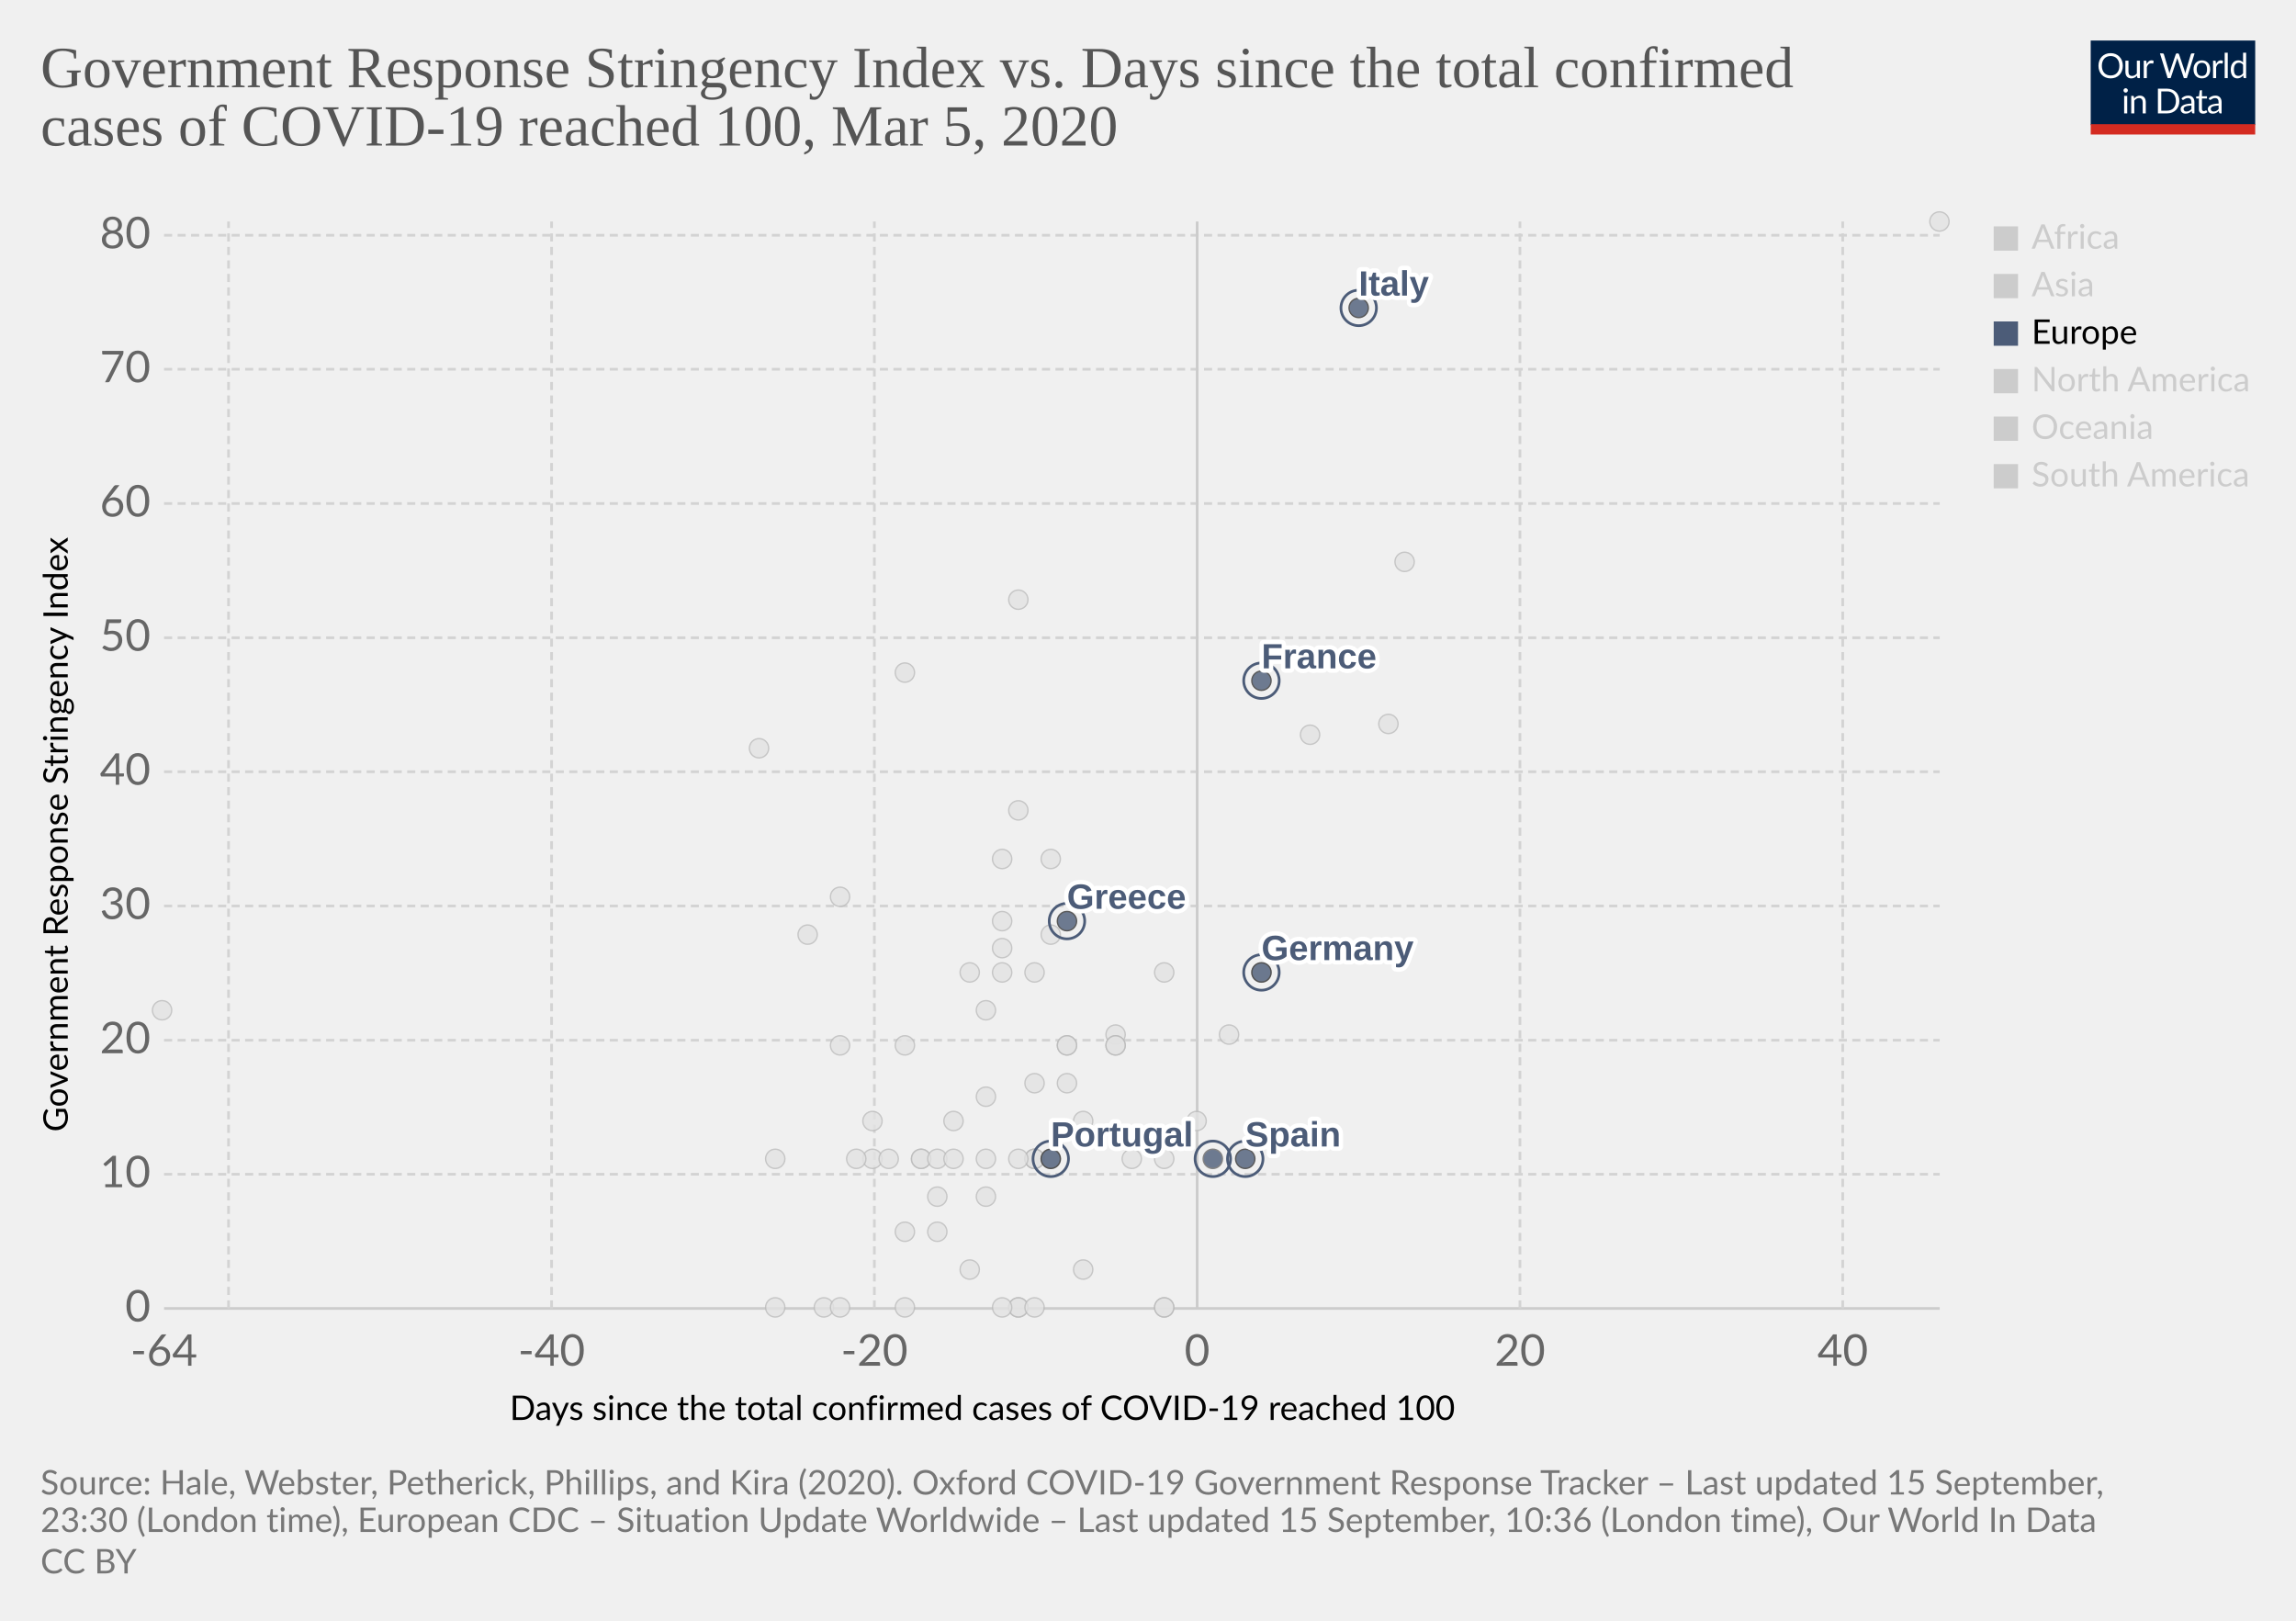
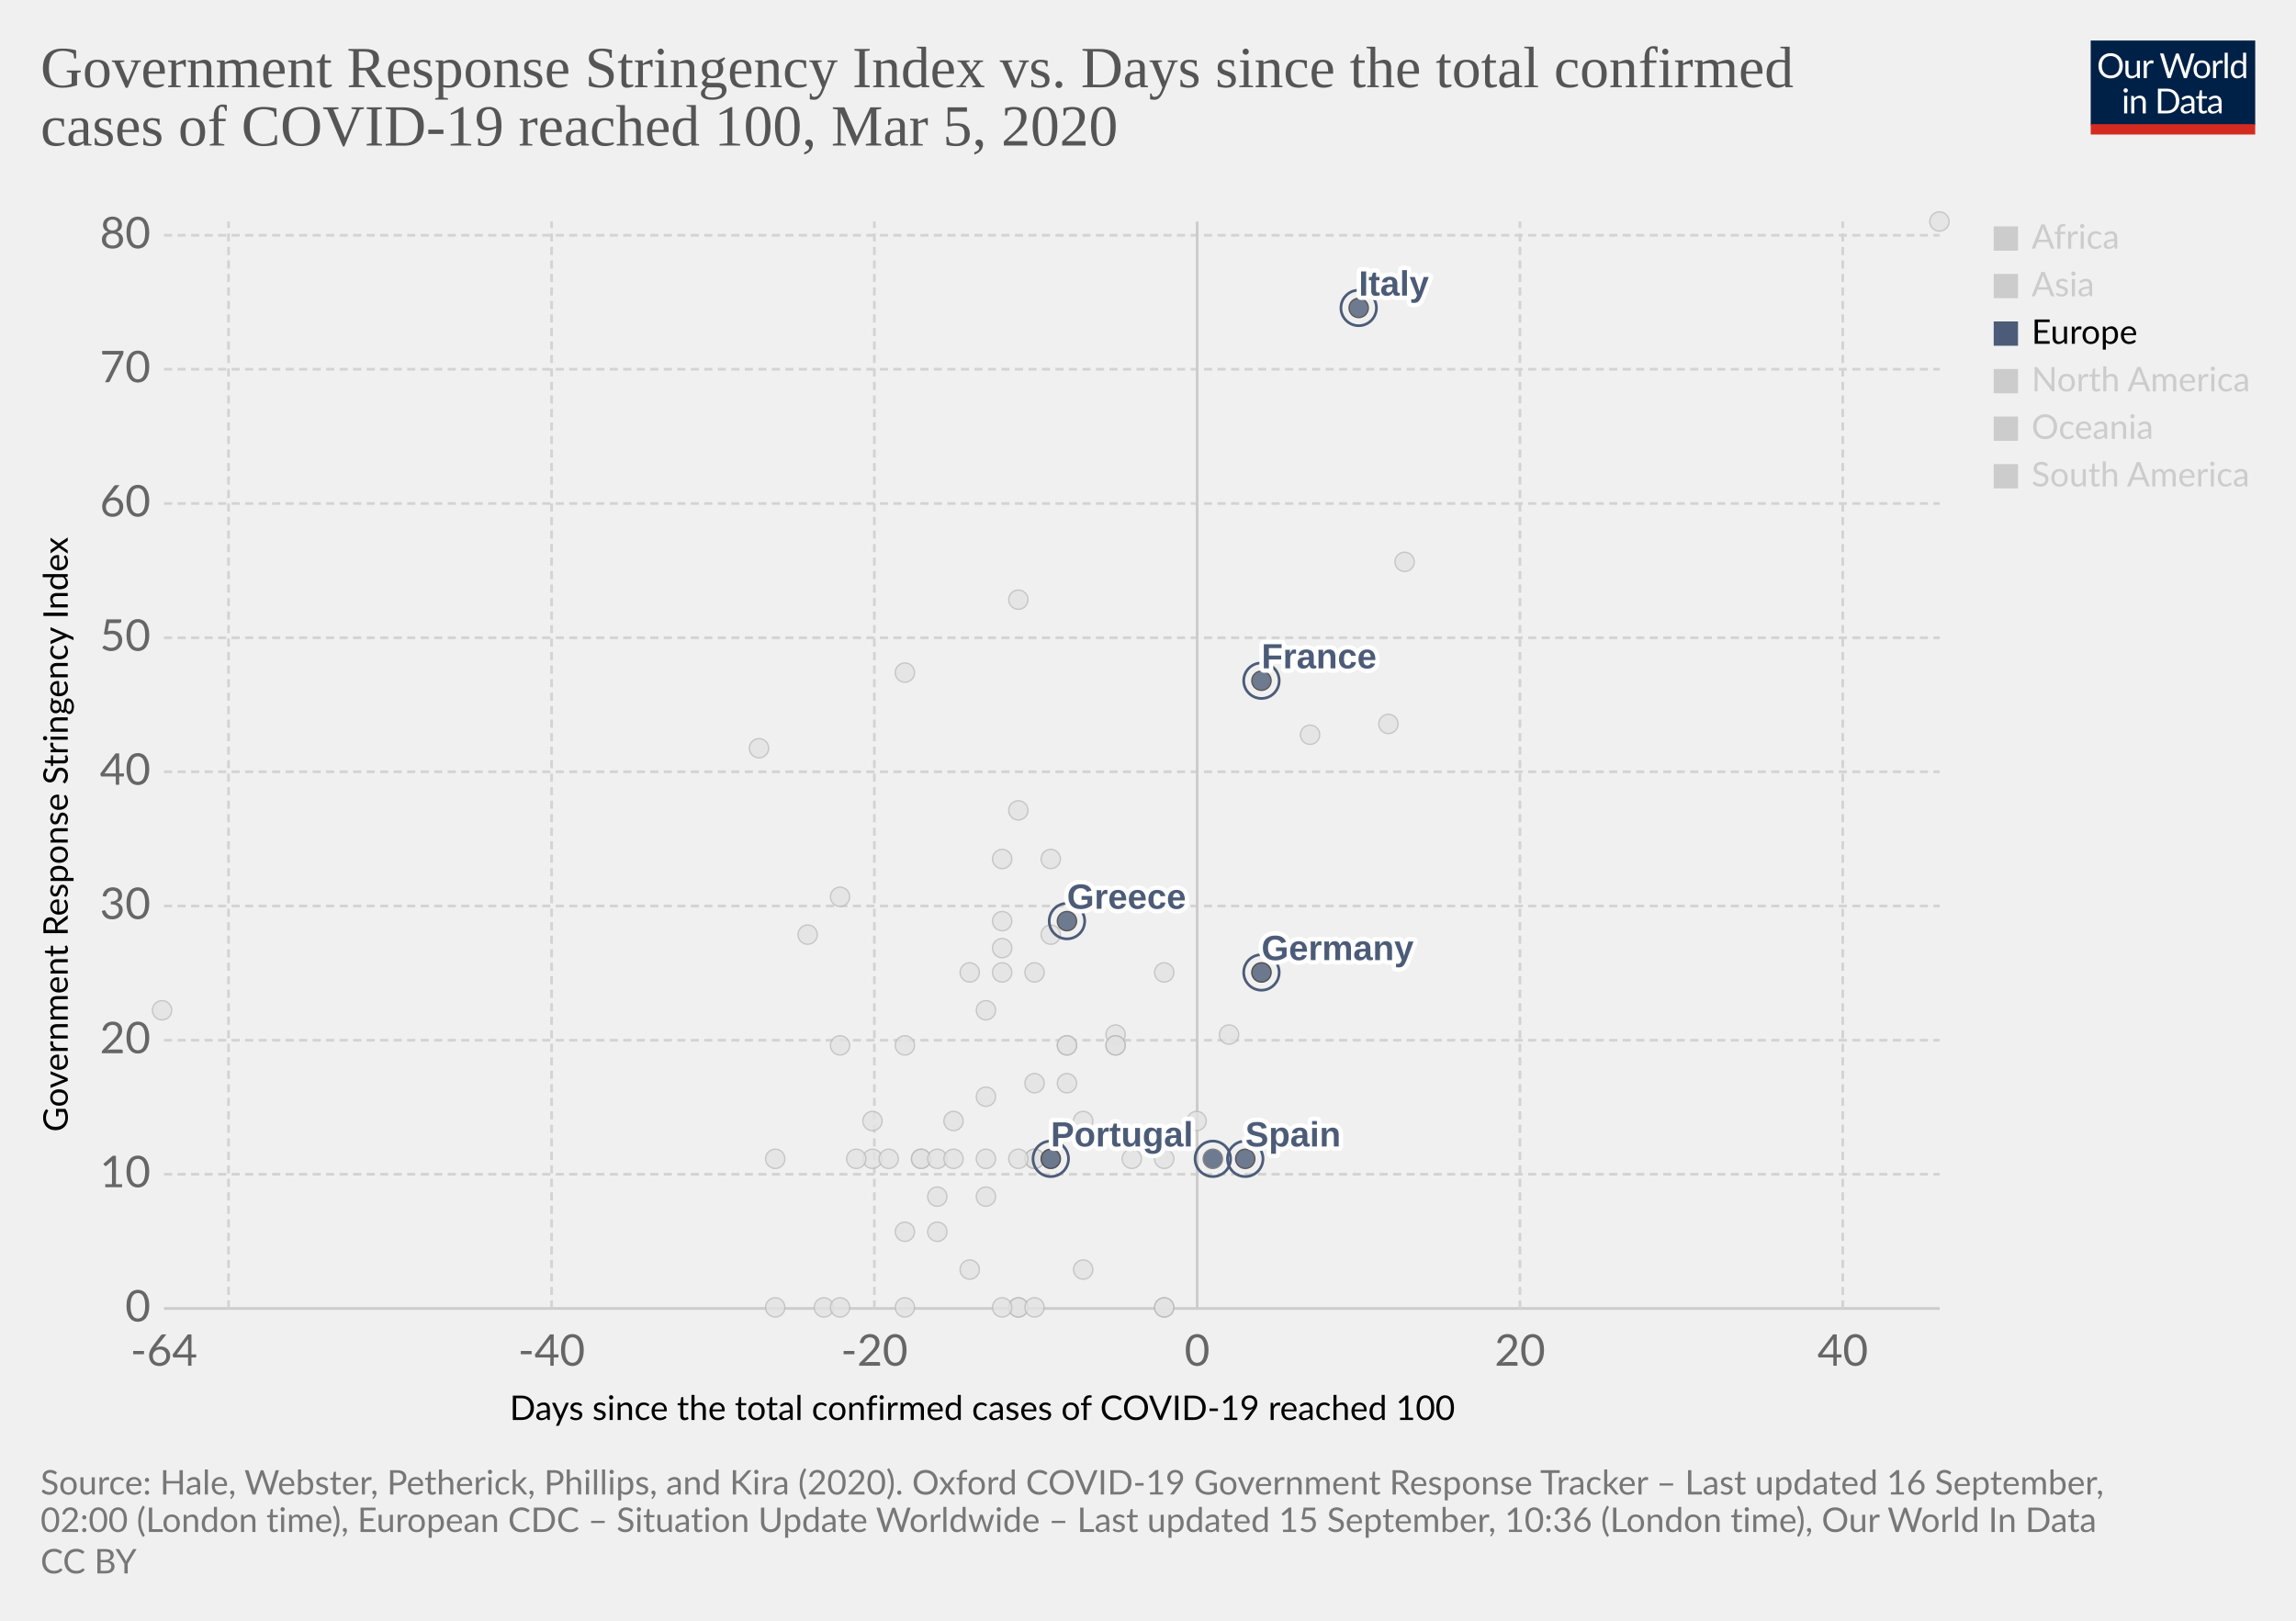
<svg xmlns="http://www.w3.org/2000/svg" version="1.1" style="background-color:#fff;-webkit-font-smoothing:antialiased" width="850" height="600" viewBox="0 0 850 600" font-family="Lato,'Helvetica Neue',Helvetica,Arial,sans-serif" font-size="18" text-rendering="optimizeLegibility">
  <g class="HeaderView">
    <g transform="matrix(.29 0 0 .29 774 15)">
      <svg width="210" height="120" viewBox="0 0 210 120" fill="none">
        <g clip-path="url(#clip0)">
          <path d="M0 0h210v107.89H0V0z" fill="#002147" />
          <path d="M40.98 32.25c0 2.36-.38 4.53-1.12 6.51a14.26 14.26 0 01-8.1 8.4c-1.9.78-4.02 1.17-6.34 1.17a16.6 16.6 0 01-6.33-1.17 14.31 14.31 0 01-8.08-8.4 18.29 18.29 0 01-1.12-6.51c0-2.36.38-4.53 1.12-6.5a14.32 14.32 0 018.07-8.44c1.92-.8 4.03-1.19 6.34-1.19 2.32 0 4.43.4 6.34 1.19 1.92.8 3.56 1.9 4.93 3.34a14.87 14.87 0 013.17 5.1 18.1 18.1 0 011.12 6.5zm-4.38 0c0-1.94-.26-3.68-.8-5.22a10.91 10.91 0 00-2.24-3.89 9.68 9.68 0 00-3.52-2.46 11.95 11.95 0 00-4.62-.86c-1.68 0-3.21.28-4.6.86a9.88 9.88 0 00-3.54 2.46 10.91 10.91 0 00-2.24 3.9c-.53 1.53-.8 3.27-.8 5.2 0 1.94.27 3.68.8 5.22a11.17 11.17 0 002.24 3.9 10.01 10.01 0 003.55 2.44c1.38.56 2.9.83 4.6.83 1.7 0 3.24-.27 4.61-.83a9.8 9.8 0 003.52-2.44 11.17 11.17 0 002.25-3.9c.53-1.54.8-3.28.8-5.21zm26.22-6.54V48H60.5c-.56 0-.9-.27-1.05-.81l-.31-2.4a12.45 12.45 0 01-3.26 2.6c-1.2.64-2.58.96-4.13.96-1.22 0-2.3-.2-3.24-.6a6.52 6.52 0 01-2.33-1.7 7.37 7.37 0 01-1.43-2.67c-.3-1.04-.46-2.2-.46-3.45V25.7h3.91v14.22c0 1.68.38 2.99 1.15 3.91.77.93 1.96 1.39 3.54 1.39 1.16 0 2.24-.27 3.23-.82a10.42 10.42 0 002.8-2.28V25.7h3.91zm8.61 4.47a9.94 9.94 0 012.6-3.56 5.64 5.64 0 013.76-1.3c.47 0 .92.05 1.34.15.44.1.83.27 1.17.49l-.3 2.92c-.09.37-.3.55-.66.55-.2 0-.5-.04-.9-.13a6.21 6.21 0 00-3.24.18c-.54.2-1.03.5-1.47.92-.42.4-.81.9-1.17 1.5-.33.58-.64 1.26-.92 2.02V48H67.7V25.71h2.25c.42 0 .72.08.88.25.16.16.27.44.33.83l.26 3.39zm61.16-13.7L122.75 48h-3.82l-7.99-24.05a21.95 21.95 0 01-.42-1.58 38.36 38.36 0 01-.44 1.58L102.05 48h-3.83L88.4 16.47h3.54c.38 0 .7.1.95.29.26.2.43.43.5.73l6.52 21.9c.1.4.2.83.28 1.28.1.46.2.94.29 1.46l.3-1.46c.12-.47.25-.9.38-1.27l7.41-21.91c.1-.25.26-.48.51-.69.27-.22.58-.33.95-.33h1.23c.38 0 .69.1.92.29.24.2.41.43.53.73l7.4 21.9a28.4 28.4 0 01.68 2.62 29.52 29.52 0 01.52-2.61l6.54-21.91c.07-.27.23-.5.48-.7.27-.21.58-.32.95-.32h3.32zm9.35 8.88c1.63 0 3.1.27 4.4.82a9.43 9.43 0 015.46 5.94c.5 1.4.74 2.98.74 4.73 0 1.76-.25 3.34-.74 4.75a9.43 9.43 0 01-5.46 5.92c-1.3.52-2.77.79-4.4.79-1.64 0-3.12-.27-4.44-.8a9.42 9.42 0 01-3.35-2.3c-.92-1-1.63-2.2-2.13-3.61-.49-1.41-.73-3-.73-4.75s.24-3.33.73-4.73c.5-1.43 1.2-2.64 2.13-3.63a9.4 9.4 0 013.35-2.31c1.32-.55 2.8-.82 4.44-.82zm0 19.89c2.2 0 3.84-.73 4.93-2.2 1.08-1.48 1.63-3.54 1.63-6.18 0-2.66-.55-4.72-1.63-6.2-1.09-1.49-2.73-2.23-4.93-2.23-1.12 0-2.09.2-2.93.57a5.7 5.7 0 00-2.06 1.65 7.5 7.5 0 00-1.24 2.67c-.26 1.04-.4 2.22-.4 3.54 0 2.64.55 4.7 1.64 6.18 1.1 1.47 2.76 2.2 4.99 2.2zm17.97-15.07a9.94 9.94 0 012.6-3.56 5.64 5.64 0 013.76-1.3c.47 0 .91.05 1.34.15.44.1.83.27 1.16.49l-.28 2.92c-.09.37-.31.55-.66.55-.2 0-.5-.04-.9-.13a6.2 6.2 0 00-3.24.18c-.54.2-1.03.5-1.47.92-.43.4-.82.9-1.17 1.5a13.1 13.1 0 00-.92 2.02V48h-3.94V25.71h2.24c.43 0 .72.08.88.25.17.16.28.44.33.83l.27 3.39zm15.04-14.59V48h-3.92V15.6h3.92zm19.55 15.43a6.22 6.22 0 00-2.38-2.05 6.7 6.7 0 00-2.86-.6c-2.07 0-3.66.75-4.77 2.23-1.12 1.48-1.68 3.6-1.68 6.33 0 1.46.13 2.7.38 3.74a7.29 7.29 0 001.1 2.56 4.35 4.35 0 001.78 1.45c.7.3 1.5.46 2.4.46 1.29 0 2.41-.3 3.36-.88a9.6 9.6 0 002.67-2.49V31.02zm3.91-15.43V48h-2.33c-.56 0-.9-.27-1.06-.81l-.35-2.71a12.13 12.13 0 01-3.25 2.77 8.28 8.28 0 01-4.23 1.06 7.31 7.31 0 01-6.14-2.9c-.73-.96-1.3-2.15-1.69-3.57a18.35 18.35 0 01.07-9.48 11.29 11.29 0 011.89-3.7 8.7 8.7 0 017.06-3.34 7.96 7.96 0 016.12 2.62V15.59h3.91zM46.61 70.71V93H42.7V70.71h3.91zm.84-7c0 .39-.08.75-.24 1.09a2.81 2.81 0 01-1.52 1.47 2.67 2.67 0 01-2.16 0 2.9 2.9 0 01-1.45-1.47 2.67 2.67 0 010-2.16c.15-.35.35-.65.6-.9.25-.27.53-.47.85-.62a2.67 2.67 0 012.16 0c.35.15.65.35.9.62.27.25.47.55.62.9.16.34.24.7.24 1.08zm7.97 10.24c.49-.54 1-1.04 1.54-1.48a9.85 9.85 0 013.66-1.84 8.96 8.96 0 015.43.35c.94.4 1.72.97 2.33 1.71a7.36 7.36 0 011.43 2.67c.32 1.04.49 2.19.49 3.45V93h-3.94V78.81c0-1.69-.4-3-1.17-3.92-.76-.93-1.93-1.4-3.5-1.4a6.6 6.6 0 00-3.25.83c-1 .56-1.92 1.31-2.77 2.27V93h-3.94V70.71h2.35c.56 0 .9.28 1.04.82l.3 2.42zm57.7 3.3c0 2.36-.37 4.5-1.11 6.44a14.3 14.3 0 01-3.17 4.98 14.1 14.1 0 01-4.93 3.2c-1.9.76-4.02 1.13-6.33 1.13H85.8V61.47h11.77c2.31 0 4.42.39 6.33 1.15a13.8 13.8 0 018.1 8.18 17.75 17.75 0 011.12 6.45zm-4.37 0c0-1.94-.26-3.67-.8-5.2a10.94 10.94 0 00-2.23-3.87 9.57 9.57 0 00-3.53-2.42 12.23 12.23 0 00-4.61-.83h-7.5v24.62h7.5c1.7 0 3.24-.28 4.61-.84a9.7 9.7 0 003.53-2.4 10.94 10.94 0 002.24-3.87c.53-1.53.8-3.26.8-5.2zm19.8 5.72c-1.8.06-3.34.2-4.62.44-1.26.22-2.3.51-3.1.88-.8.36-1.37.8-1.74 1.3-.35.5-.53 1.05-.53 1.67 0 .58.1 1.1.3 1.52a3 3 0 00.76 1.05c.34.27.73.46 1.17.6.45.11.94.17 1.45.17a7.28 7.28 0 003.5-.81 11.95 11.95 0 002.82-2.2v-4.62zm-12.65-9.11a12.73 12.73 0 013.98-2.66c1.43-.59 3-.88 4.73-.88 1.25 0 2.36.2 3.33.61a6.81 6.81 0 013.94 4.38c.33 1.04.5 2.19.5 3.43V93h-1.74a1.8 1.8 0 01-.88-.18c-.2-.13-.36-.38-.48-.74l-.44-2.12c-.59.55-1.16 1.03-1.72 1.46a9.48 9.48 0 01-3.74 1.7c-.69.15-1.46.23-2.3.23-.87 0-1.69-.12-2.45-.35a5.34 5.34 0 01-3.34-2.93 6.64 6.64 0 01-.49-2.64c0-.88.25-1.72.73-2.53a6.33 6.33 0 012.35-2.17c1.09-.63 2.5-1.15 4.25-1.54 1.75-.41 3.89-.65 6.42-.7v-1.75c0-1.73-.37-3.03-1.12-3.91-.75-.9-1.84-1.34-3.28-1.34-.97 0-1.78.12-2.44.37-.64.23-1.2.5-1.7.81l-1.23.82c-.33.23-.67.35-1 .35-.27 0-.5-.07-.69-.2a2.1 2.1 0 01-.48-.53l-.7-1.25zm27.67 19.5c-1.76 0-3.12-.5-4.07-1.48-.94-.98-1.41-2.4-1.41-4.25V74h-2.68a.9.9 0 01-.6-.2c-.16-.14-.24-.36-.24-.66v-1.56l3.65-.46.9-6.89a.9.9 0 01.29-.52.88.88 0 01.62-.22H142v7.67h6.44V74H142v13.38c0 .94.22 1.63.68 2.09.45.45 1.04.68 1.76.68a3.21 3.21 0 001.85-.53l.55-.35c.16-.12.3-.18.41-.18.2 0 .4.13.55.38l1.15 1.87a7.45 7.45 0 01-2.44 1.5c-.96.35-1.94.52-2.95.52zm19.68-10.4c-1.8.07-3.34.21-4.62.45-1.26.22-2.3.51-3.1.88-.8.36-1.37.8-1.74 1.3-.35.5-.53 1.05-.53 1.67 0 .58.1 1.1.3 1.52.18.42.44.77.76 1.05.34.27.73.46 1.17.6.45.11.94.17 1.45.17a7.3 7.3 0 003.5-.81 12.04 12.04 0 002.82-2.2v-4.62zm-12.65-9.1a12.72 12.72 0 013.99-2.66c1.42-.59 3-.88 4.72-.88 1.25 0 2.36.2 3.33.61a6.81 6.81 0 013.94 4.38c.33 1.04.5 2.19.5 3.43V93h-1.74a1.8 1.8 0 01-.88-.18c-.2-.13-.36-.38-.48-.74l-.44-2.12c-.59.55-1.16 1.03-1.72 1.46a9.48 9.48 0 01-3.74 1.7c-.69.15-1.46.23-2.3.23-.87 0-1.69-.12-2.45-.35a5.33 5.33 0 01-3.34-2.93 6.62 6.62 0 01-.49-2.64c0-.88.25-1.72.73-2.53a6.33 6.33 0 012.35-2.17c1.09-.63 2.5-1.15 4.25-1.54a31.2 31.2 0 016.42-.7v-1.75c0-1.73-.37-3.03-1.12-3.91-.75-.9-1.84-1.34-3.28-1.34-.97 0-1.78.12-2.44.37-.64.23-1.2.5-1.7.81-.46.3-.87.57-1.22.82-.34.23-.68.35-1.02.35-.26 0-.49-.07-.68-.2a1.88 1.88 0 01-.48-.53l-.7-1.25z" fill="#fff" />
          <path fill="#D42B21" d="M0 106.79h210V120H0z" />
        </g>
        <defs>
          <clipPath id="clip0">
            <path fill="#fff" d="M0 0h210v120H0z" />
          </clipPath>
        </defs>
      </svg>
    </g>
    <a href="https://ourworldindata.org/grapher/covid-stringency-vs-days-cases-reached-100" target="_blank" font-family="&quot;Playfair Display&quot;,Georgia,&quot;Times New Roman&quot;,serif">
      <text font-size="21.6" x="15" y="32.3" fill="#555">
        <tspan x="15" y="32.28">Government Response Stringency Index vs. Days since the total confirmed</tspan>
        <tspan x="15" y="53.88">cases of COVID-19 reached 100, Mar 5, 2020</tspan>
      </text>
    </a>
  </g>
  <g class="ScatterPlot">
    <g class="DualAxisView">
      <g class="HorizontalAxis">
        <text font-size="12.6" x="188.7" y="525.7">
          <tspan x="188.7" y="525.68">Days since the total confirmed cases of COVID-19 reached 100</tspan>
        </text>
        <text x="60.7" y="505.6" fill="#666" text-anchor="middle" font-size="16.2">-64</text>
        <text x="204.2" y="505.6" fill="#666" text-anchor="middle" font-size="16.2">-40</text>
        <text x="323.7" y="505.6" fill="#666" text-anchor="middle" font-size="16.2">-20</text>
        <text x="443.2" y="505.6" fill="#666" text-anchor="middle" font-size="16.2">0</text>
        <text x="562.7" y="505.6" fill="#666" text-anchor="middle" font-size="16.2">20</text>
        <text x="682.2" y="505.6" fill="#666" text-anchor="middle" font-size="16.2">40</text>
      </g>
      <g class="VerticalAxis">
        <text font-size="12.6" x="-419" y="25.1" transform="rotate(-90)">
          <tspan x="-419" y="25.08">Government Response Stringency Index</tspan>
        </text>
        <text x="55.74" y="484.4" fill="#666" dominant-baseline="middle" text-anchor="end" font-size="16.2">0</text>
        <text x="55.74" y="434.7" fill="#666" dominant-baseline="middle" text-anchor="end" font-size="16.2">10</text>
        <text x="55.74" y="385.1" fill="#666" dominant-baseline="middle" text-anchor="end" font-size="16.2">20</text>
        <text x="55.74" y="335.4" fill="#666" dominant-baseline="middle" text-anchor="end" font-size="16.2">30</text>
        <text x="55.74" y="285.7" fill="#666" dominant-baseline="middle" text-anchor="end" font-size="16.2">40</text>
        <text x="55.74" y="236.1" fill="#666" dominant-baseline="middle" text-anchor="end" font-size="16.2">50</text>
        <text x="55.74" y="186.4" fill="#666" dominant-baseline="middle" text-anchor="end" font-size="16.2">60</text>
        <text x="55.74" y="136.7" fill="#666" dominant-baseline="middle" text-anchor="end" font-size="16.2">70</text>
        <text x="55.74" y="87.1" fill="#666" dominant-baseline="middle" text-anchor="end" font-size="16.2">80</text>
      </g>
      <g class="AxisGridLines horizontalLines">
        <path stroke="#ccc" d="M60.74 484.4h657.35" />
        <path stroke="#d3d3d3" stroke-dasharray="3,2" d="M60.74 434.7h657.35M60.74 385.1h657.35M60.74 335.4h657.35M60.74 285.7h657.35M60.74 236.1h657.35M60.74 186.4h657.35M60.74 136.7h657.35M60.74 87.1h657.35" />
      </g>
      <g class="AxisGridLines verticalLines">
        <path stroke="#d3d3d3" stroke-dasharray="3,2" d="M84.6 484.4V82M204.2 484.4V82M323.7 484.4V82" />
        <path stroke="#ccc" d="M443.2 484.4V82" />
        <path stroke="#d3d3d3" stroke-dasharray="3,2" d="M562.7 484.4V82M682.2 484.4V82" />
      </g>
    </g>
    <g class="PointsWithLabels clickable" clip-path="url(#a)" font-family="Arial, sans-serif">
      <path fill="rgba(255,255,255,0)" d="M60.74 82h657.35v402.4H60.74z" />
      <defs>
        <clipPath id="a">
          <path d="M50.74 72h677.35v422.4H50.74z" />
        </clipPath>
      </defs>
      <g class="key-Singapore_0">
        <circle cx="467" cy="360" r="3.57" fill="#e2e2e2" opacity=".8" stroke="#bbb" stroke-width=".5" />
      </g>
      <g class="key-South-Korea_0">
        <circle cx="520" cy="208" r="3.57" fill="#e2e2e2" opacity=".8" stroke="#bbb" stroke-width=".5" />
      </g>
      <g class="key-Sri-Lanka_0">
        <circle cx="323" cy="429" r="3.57" fill="#e2e2e2" opacity=".8" stroke="#bbb" stroke-width=".5" />
      </g>
      <g class="key-Sweden_0">
        <circle cx="431" cy="484" r="3.57" fill="#e2e2e2" opacity=".8" stroke="#bbb" stroke-width=".5" />
      </g>
      <g class="key-Switzerland_0">
        <circle cx="431" cy="360" r="3.57" fill="#e2e2e2" opacity=".8" stroke="#bbb" stroke-width=".5" />
      </g>
      <g class="key-Taiwan_0">
        <circle cx="359" cy="360" r="3.57" fill="#e2e2e2" opacity=".8" stroke="#bbb" stroke-width=".5" />
      </g>
      <g class="key-Thailand_0">
        <circle cx="377" cy="484" r="3.57" fill="#e2e2e2" opacity=".8" stroke="#bbb" stroke-width=".5" />
      </g>
      <g class="key-Cambodia_0">
        <circle cx="305" cy="484" r="3.57" fill="#e2e2e2" opacity=".8" stroke="#bbb" stroke-width=".5" />
      </g>
      <g class="key-Canada_0">
        <circle cx="401" cy="470" r="3.57" fill="#e2e2e2" opacity=".8" stroke="#bbb" stroke-width=".5" />
      </g>
      <g class="key-China_0">
        <circle cx="718" cy="82" r="3.57" fill="#e2e2e2" opacity=".8" stroke="#bbb" stroke-width=".5" />
      </g>
      <g class="key-Croatia_0">
        <circle cx="353" cy="415" r="3.57" fill="#e2e2e2" opacity=".8" stroke="#bbb" stroke-width=".5" />
      </g>
      <g class="key-Czech-Republic_0">
        <circle cx="395" cy="387" r="3.57" fill="#e2e2e2" opacity=".8" stroke="#bbb" stroke-width=".5" />
      </g>
      <g class="key-Denmark_0">
        <circle cx="413" cy="383" r="3.57" fill="#e2e2e2" opacity=".8" stroke="#bbb" stroke-width=".5" />
      </g>
      <g class="key-Dominican-Republic_0">
        <circle cx="341" cy="429" r="3.57" fill="#e2e2e2" opacity=".8" stroke="#bbb" stroke-width=".5" />
      </g>
      <g class="key-Ecuador_0">
        <circle cx="365" cy="443" r="3.57" fill="#e2e2e2" opacity=".8" stroke="#bbb" stroke-width=".5" />
      </g>
      <g class="key-Egypt_0">
        <circle cx="377" cy="484" r="3.57" fill="#e2e2e2" opacity=".8" stroke="#bbb" stroke-width=".5" />
      </g>
      <g class="key-Estonia_0">
        <circle cx="383" cy="484" r="3.57" fill="#e2e2e2" opacity=".8" stroke="#bbb" stroke-width=".5" />
      </g>
      <g class="key-Afghanistan_0">
        <circle cx="299" cy="346" r="3.57" fill="#e2e2e2" opacity=".8" stroke="#bbb" stroke-width=".5" />
      </g>
      <g class="key-Algeria_0">
        <circle cx="347" cy="456" r="3.57" fill="#e2e2e2" opacity=".8" stroke="#bbb" stroke-width=".5" />
      </g>
      <g class="key-Australia_0">
        <circle cx="413" cy="387" r="3.57" fill="#e2e2e2" opacity=".8" stroke="#bbb" stroke-width=".5" />
      </g>
      <g class="key-Austria_0">
        <circle cx="419" cy="429" r="3.57" fill="#e2e2e2" opacity=".8" stroke="#bbb" stroke-width=".5" />
      </g>
      <g class="key-Azerbaijan_0">
        <circle cx="311" cy="332" r="3.57" fill="#e2e2e2" opacity=".8" stroke="#bbb" stroke-width=".5" />
      </g>
      <g class="key-Bahrain_0">
        <circle cx="413" cy="332" r="3.57" fill="#e2e2e2" opacity=".8" stroke="#bbb" stroke-width=".5" />
      </g>
      <g class="key-Belarus_0">
        <circle cx="287" cy="484" r="3.57" fill="#e2e2e2" opacity=".8" stroke="#bbb" stroke-width=".5" />
      </g>
      <g class="key-Belgium_0">
        <circle cx="443" cy="415" r="3.57" fill="#e2e2e2" opacity=".8" stroke="#bbb" stroke-width=".5" />
      </g>
      <g class="key-Brazil_0">
        <circle cx="383" cy="429" r="3.57" fill="#e2e2e2" opacity=".8" stroke="#bbb" stroke-width=".5" />
      </g>
      <g class="key-Nepal_0">
        <circle cx="60" cy="374" r="3.57" fill="#e2e2e2" opacity=".8" stroke="#bbb" stroke-width=".5" />
      </g>
      <g class="key-Netherlands_0">
        <circle cx="431" cy="484" r="3.57" fill="#e2e2e2" opacity=".8" stroke="#bbb" stroke-width=".5" />
      </g>
      <g class="key-New-Zealand_0">
        <circle cx="335" cy="387" r="3.57" fill="#e2e2e2" opacity=".8" stroke="#bbb" stroke-width=".5" />
      </g>
      <g class="key-Nigeria_0">
        <circle cx="287" cy="429" r="3.57" fill="#e2e2e2" opacity=".8" stroke="#bbb" stroke-width=".5" />
      </g>
      <g class="key-Norway_0">
        <circle cx="431" cy="429" r="3.57" fill="#e2e2e2" opacity=".8" stroke="#bbb" stroke-width=".5" />
      </g>
      <g class="key-Oman_0">
        <circle cx="311" cy="387" r="3.57" fill="#e2e2e2" opacity=".8" stroke="#bbb" stroke-width=".5" />
      </g>
      <g class="key-Pakistan_0">
        <circle cx="371" cy="341" r="3.57" fill="#e2e2e2" opacity=".8" stroke="#bbb" stroke-width=".5" />
      </g>
      <g class="key-Philippines_0">
        <circle cx="383" cy="360" r="3.57" fill="#e2e2e2" opacity=".8" stroke="#bbb" stroke-width=".5" />
      </g>
      <g class="key-Qatar_0">
        <circle cx="401" cy="415" r="3.57" fill="#e2e2e2" opacity=".8" stroke="#bbb" stroke-width=".5" />
      </g>
      <g class="key-Romania_0">
        <circle cx="383" cy="401" r="3.57" fill="#e2e2e2" opacity=".8" stroke="#bbb" stroke-width=".5" />
      </g>
      <g class="key-Russia_0">
        <circle cx="365" cy="374" r="3.57" fill="#e2e2e2" opacity=".8" stroke="#bbb" stroke-width=".5" />
      </g>
      <g class="key-San-Marino_0">
        <circle cx="371" cy="318" r="3.57" fill="#e2e2e2" opacity=".8" stroke="#bbb" stroke-width=".5" />
      </g>
      <g class="key-Finland_0">
        <circle cx="395" cy="387" r="3.57" fill="#e2e2e2" opacity=".8" stroke="#bbb" stroke-width=".5" />
      </g>
      <g class="key-Georgia_0">
        <circle cx="281" cy="277" r="3.57" fill="#e2e2e2" opacity=".8" stroke="#bbb" stroke-width=".5" />
      </g>
      <g class="key-Iceland_0">
        <circle cx="395" cy="401" r="3.57" fill="#e2e2e2" opacity=".8" stroke="#bbb" stroke-width=".5" />
      </g>
      <g class="key-India_0">
        <circle cx="371" cy="351" r="3.57" fill="#e2e2e2" opacity=".8" stroke="#bbb" stroke-width=".5" />
      </g>
      <g class="key-Indonesia_0">
        <circle cx="377" cy="300" r="3.57" fill="#e2e2e2" opacity=".8" stroke="#bbb" stroke-width=".5" />
      </g>
      <g class="key-Iran_0">
        <circle cx="485" cy="272" r="3.57" fill="#e2e2e2" opacity=".8" stroke="#bbb" stroke-width=".5" />
      </g>
      <g class="key-Iraq_0">
        <circle cx="377" cy="222" r="3.57" fill="#e2e2e2" opacity=".8" stroke="#bbb" stroke-width=".5" />
      </g>
      <g class="key-Ireland_0">
        <circle cx="383" cy="429" r="3.57" fill="#e2e2e2" opacity=".8" stroke="#bbb" stroke-width=".5" />
      </g>
      <g class="key-Israel_0">
        <circle cx="389" cy="318" r="3.57" fill="#e2e2e2" opacity=".8" stroke="#bbb" stroke-width=".5" />
      </g>
      <g class="key-Japan_0">
        <circle cx="514" cy="268" r="3.57" fill="#e2e2e2" opacity=".8" stroke="#bbb" stroke-width=".5" />
      </g>
      <g class="key-Kuwait_0">
        <circle cx="389" cy="346" r="3.57" fill="#e2e2e2" opacity=".8" stroke="#bbb" stroke-width=".5" />
      </g>
      <g class="key-Lebanon_0">
        <circle cx="371" cy="360" r="3.57" fill="#e2e2e2" opacity=".8" stroke="#bbb" stroke-width=".5" />
      </g>
      <g class="key-Lithuania_0">
        <circle cx="341" cy="429" r="3.57" fill="#e2e2e2" opacity=".8" stroke="#bbb" stroke-width=".5" />
      </g>
      <g class="key-Luxembourg_0">
        <circle cx="365" cy="429" r="3.57" fill="#e2e2e2" opacity=".8" stroke="#bbb" stroke-width=".5" />
      </g>
      <g class="key-Malaysia_0">
        <circle cx="413" cy="387" r="3.57" fill="#e2e2e2" opacity=".8" stroke="#bbb" stroke-width=".5" />
      </g>
      <g class="key-Mexico_0">
        <circle cx="359" cy="470" r="3.57" fill="#e2e2e2" opacity=".8" stroke="#bbb" stroke-width=".5" />
      </g>
      <g class="key-United-Arab-Emirates_0">
        <circle cx="365" cy="406" r="3.57" fill="#e2e2e2" opacity=".8" stroke="#bbb" stroke-width=".5" />
      </g>
      <g class="key-United-States_0">
        <circle cx="455" cy="383" r="3.57" fill="#e2e2e2" opacity=".8" stroke="#bbb" stroke-width=".5" />
      </g>
      <g class="key-Vietnam_0">
        <circle cx="335" cy="249" r="3.57" fill="#e2e2e2" opacity=".8" stroke="#bbb" stroke-width=".5" />
      </g>
      <g class="key-Hungary_0">
        <circle cx="347" cy="429" r="3.57" fill="#e2e2e2" opacity=".8" stroke="#bbb" stroke-width=".5" />
      </g>
      <g class="key-Jordan_0">
        <circle cx="329" cy="429" r="3.57" fill="#e2e2e2" opacity=".8" stroke="#bbb" stroke-width=".5" />
      </g>
      <g class="key-Chile_0">
        <circle cx="371" cy="484" r="3.57" fill="#e2e2e2" opacity=".8" stroke="#bbb" stroke-width=".5" />
      </g>
      <g class="key-Poland_0">
        <circle cx="383" cy="429" r="3.57" fill="#e2e2e2" opacity=".8" stroke="#bbb" stroke-width=".5" />
      </g>
      <g class="key-Slovenia_0">
        <circle cx="389" cy="429" r="3.57" fill="#e2e2e2" opacity=".8" stroke="#bbb" stroke-width=".5" />
      </g>
      <g class="key-Andorra_0">
        <circle cx="335" cy="484" r="3.57" fill="#e2e2e2" opacity=".8" stroke="#bbb" stroke-width=".5" />
      </g>
      <g class="key-Latvia_0">
        <circle cx="347" cy="443" r="3.57" fill="#e2e2e2" opacity=".8" stroke="#bbb" stroke-width=".5" />
      </g>
      <g class="key-Morocco_0">
        <circle cx="335" cy="456" r="3.57" fill="#e2e2e2" opacity=".8" stroke="#bbb" stroke-width=".5" />
      </g>
      <g class="key-Saudi-Arabia_0">
        <circle cx="377" cy="429" r="3.57" fill="#e2e2e2" opacity=".8" stroke="#bbb" stroke-width=".5" />
      </g>
      <g class="key-Senegal_0">
        <circle cx="311" cy="484" r="3.57" fill="#e2e2e2" opacity=".8" stroke="#bbb" stroke-width=".5" />
      </g>
      <g class="key-Tunisia_0">
        <circle cx="323" cy="415" r="3.57" fill="#e2e2e2" opacity=".8" stroke="#bbb" stroke-width=".5" />
      </g>
      <g class="key-Ukraine_0">
        <circle cx="317" cy="429" r="3.57" fill="#e2e2e2" opacity=".8" stroke="#bbb" stroke-width=".5" />
      </g>
      <g class="key-Argentina_0">
        <circle cx="353" cy="429" r="3.57" fill="#e2e2e2" opacity=".8" stroke="#bbb" stroke-width=".5" />
      </g>
      <g class="key-Spain_0">
        <circle cx="461" cy="429" fill="none" stroke="#4C5C78" r="6.57" />
        <circle cx="461" cy="429" r="3.57" fill="#4C5C78" opacity=".8" stroke="#333" stroke-width=".5" />
      </g>
      <g class="key-France_0">
        <circle cx="467" cy="252" fill="none" stroke="#4C5C78" r="6.57" />
        <circle cx="467" cy="252" r="3.57" fill="#4C5C78" opacity=".8" stroke="#333" stroke-width=".5" />
      </g>
      <g class="key-Germany_0">
        <circle cx="467" cy="360" fill="none" stroke="#4C5C78" r="6.57" />
        <circle cx="467" cy="360" r="3.57" fill="#4C5C78" opacity=".8" stroke="#333" stroke-width=".5" />
      </g>
      <g class="key-Greece_0">
        <circle cx="395" cy="341" fill="none" stroke="#4C5C78" r="6.57" />
        <circle cx="395" cy="341" r="3.57" fill="#4C5C78" opacity=".8" stroke="#333" stroke-width=".5" />
      </g>
      <g class="key-Italy_0">
        <circle cx="503" cy="114" fill="none" stroke="#4C5C78" r="6.57" />
        <circle cx="503" cy="114" r="3.57" fill="#4C5C78" opacity=".8" stroke="#333" stroke-width=".5" />
      </g>
      <g class="key-United-Kingdom_0">
        <circle cx="449" cy="429" fill="none" stroke="#4C5C78" r="6.57" />
        <circle cx="449" cy="429" r="3.57" fill="#4C5C78" opacity=".8" stroke="#666" stroke-width=".5" />
      </g>
      <g class="key-Portugal_0">
        <circle cx="389" cy="429" fill="none" stroke="#4C5C78" r="6.57" />
        <circle cx="389" cy="429" r="3.57" fill="#4C5C78" opacity=".8" stroke="#333" stroke-width=".5" />
      </g>
      <text x="461" y="424.43" font-size="13" font-family="Arial, sans-serif" font-weight="700" fill="#fff" stroke="#fff" stroke-linecap="round" stroke-linejoin="round" stroke-width=".25em">Spain</text>
      <text x="461" y="424.43" font-size="13" font-family="Arial, sans-serif" font-weight="700" fill="#4C5C78">Spain</text>
      <text x="467" y="247.43" font-size="13" font-family="Arial, sans-serif" font-weight="700" fill="#fff" stroke="#fff" stroke-linecap="round" stroke-linejoin="round" stroke-width=".25em">France</text>
      <text x="467" y="247.43" font-size="13" font-family="Arial, sans-serif" font-weight="700" fill="#4C5C78">France</text>
      <text x="467" y="355.43" font-size="13" font-family="Arial, sans-serif" font-weight="700" fill="#fff" stroke="#fff" stroke-linecap="round" stroke-linejoin="round" stroke-width=".25em">Germany</text>
      <text x="467" y="355.43" font-size="13" font-family="Arial, sans-serif" font-weight="700" fill="#4C5C78">Germany</text>
      <text x="395" y="336.43" font-size="13" font-family="Arial, sans-serif" font-weight="700" fill="#fff" stroke="#fff" stroke-linecap="round" stroke-linejoin="round" stroke-width=".25em">Greece</text>
      <text x="395" y="336.43" font-size="13" font-family="Arial, sans-serif" font-weight="700" fill="#4C5C78">Greece</text>
      <text x="503" y="109.43" font-size="13" font-family="Arial, sans-serif" font-weight="700" fill="#fff" stroke="#fff" stroke-linecap="round" stroke-linejoin="round" stroke-width=".25em">Italy</text>
      <text x="503" y="109.43" font-size="13" font-family="Arial, sans-serif" font-weight="700" fill="#4C5C78">Italy</text>
      <text x="389" y="424.43" font-size="13" font-family="Arial, sans-serif" font-weight="700" fill="#fff" stroke="#fff" stroke-linecap="round" stroke-linejoin="round" stroke-width=".25em">Portugal</text>
      <text x="389" y="424.43" font-size="13" font-family="Arial, sans-serif" font-weight="700" fill="#4C5C78">Portugal</text>
    </g>
    <g class="ScatterColorLegend clickable" cursor="pointer">
      <g class="legendMark" fill="#ccc">
        <path d="M738.09 83.8h9v9h-9z" />
        <text font-size="12.6" x="752.1" y="92.1">
          <tspan x="752.09" y="92.08">Africa</tspan>
        </text>
      </g>
      <g class="legendMark" fill="#ccc">
        <path d="M738.09 101.4h9v9h-9z" />
        <text font-size="12.6" x="752.1" y="109.7">
          <tspan x="752.09" y="109.68">Asia</tspan>
        </text>
      </g>
      <g class="legendMark">
        <path fill="#4C5C78" d="M738.09 119h9v9h-9z" />
        <text font-size="12.6" x="752.1" y="127.3">
          <tspan x="752.09" y="127.28">Europe</tspan>
        </text>
      </g>
      <g class="legendMark" fill="#ccc">
        <path d="M738.09 136.6h9v9h-9z" />
        <text font-size="12.6" x="752.1" y="144.9">
          <tspan x="752.09" y="144.88">North America</tspan>
        </text>
      </g>
      <g class="legendMark" fill="#ccc">
        <path d="M738.09 154.2h9v9h-9z" />
        <text font-size="12.6" x="752.1" y="162.5">
          <tspan x="752.09" y="162.48">Oceania</tspan>
        </text>
      </g>
      <g class="legendMark" fill="#ccc">
        <path d="M738.09 171.8h9v9h-9z" />
        <text font-size="12.6" x="752.1" y="180.1">
          <tspan x="752.09" y="180.08">South America</tspan>
        </text>
      </g>
    </g>
  </g>
  <g class="SourcesFooter" fill="#777">
    <g class="clickable" fill="#777">
      <text font-size="12.6" x="15" y="553.3">
-         <tspan x="15" y="553.28">Source: Hale, Webster, Petherick, Phillips, and Kira (2020). Oxford COVID-19 Government Response Tracker – Last updated 15 September,</tspan>
-         <tspan x="15" y="567.14">23:30 (London time), European CDC – Situation Update Worldwide – Last updated 15 September, 10:36 (London time), Our World In Data</tspan>
+         <tspan x="15" y="553.28">Source: Hale, Webster, Petherick, Phillips, and Kira (2020). Oxford COVID-19 Government Response Tracker – Last updated 16 September,</tspan>
+         <tspan x="15" y="567.14">02:00 (London time), European CDC – Situation Update Worldwide – Last updated 15 September, 10:36 (London time), Our World In Data</tspan>
      </text>
    </g>
    <text font-size="12.6" x="15" y="582.5">
      <tspan x="15" y="582.48">
        <a class="cclogo" href="http://creativecommons.org/licenses/by/4.0/deed.en_US" target="_blank" fill="#777">CC BY</a>
      </tspan>
    </text>
  </g>
</svg>
